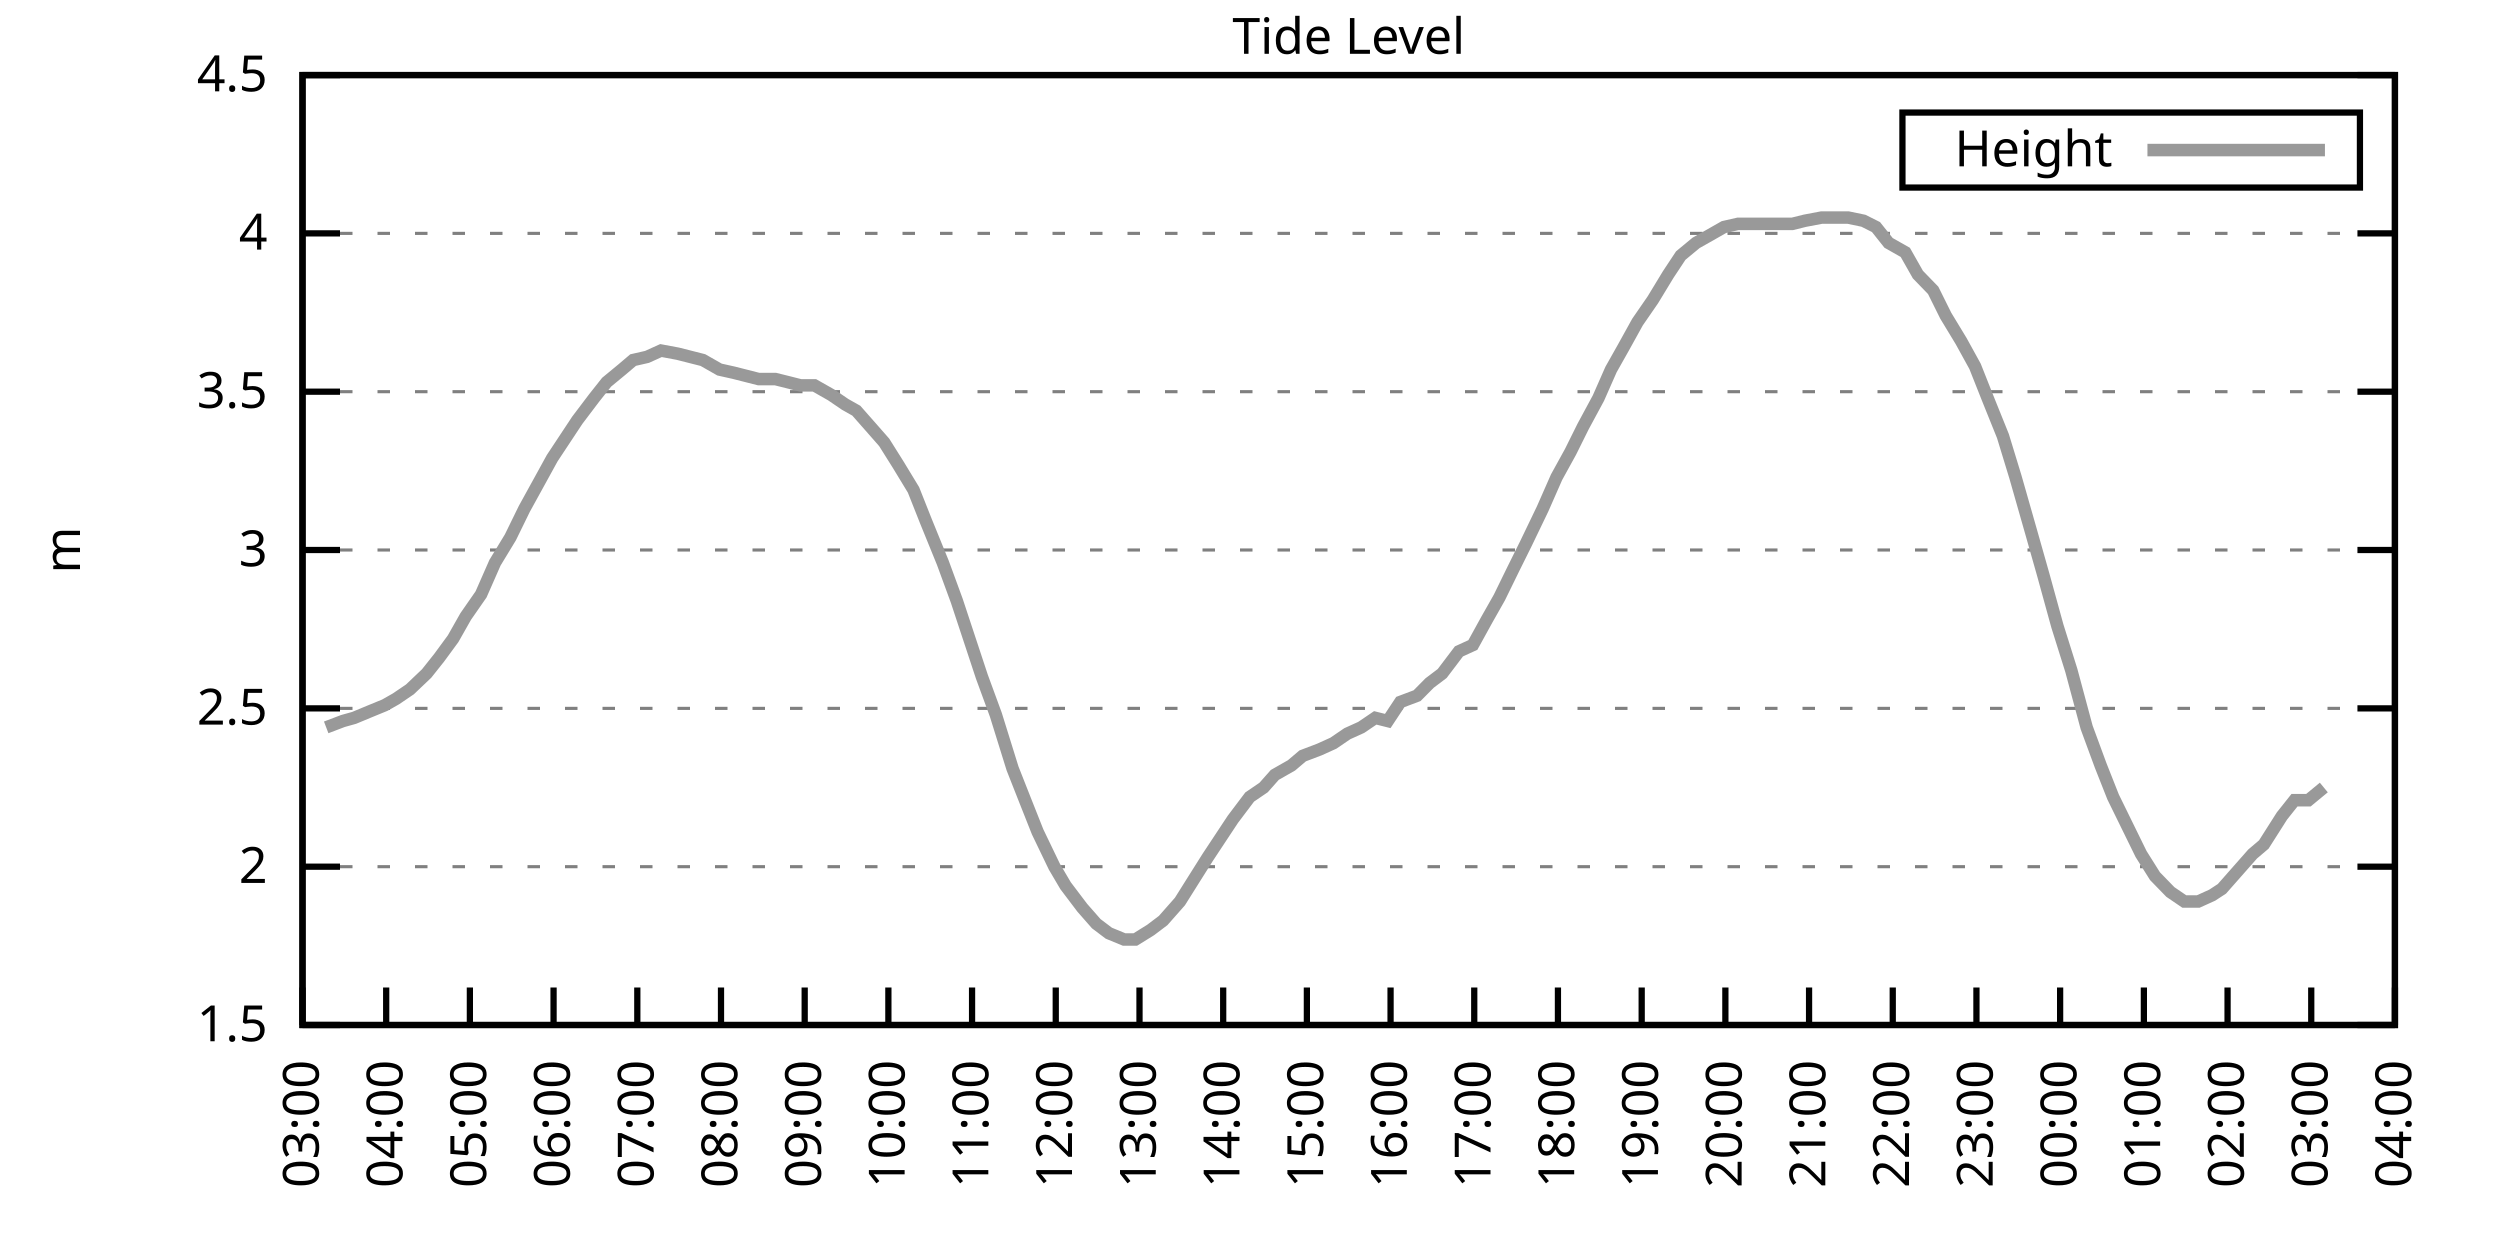
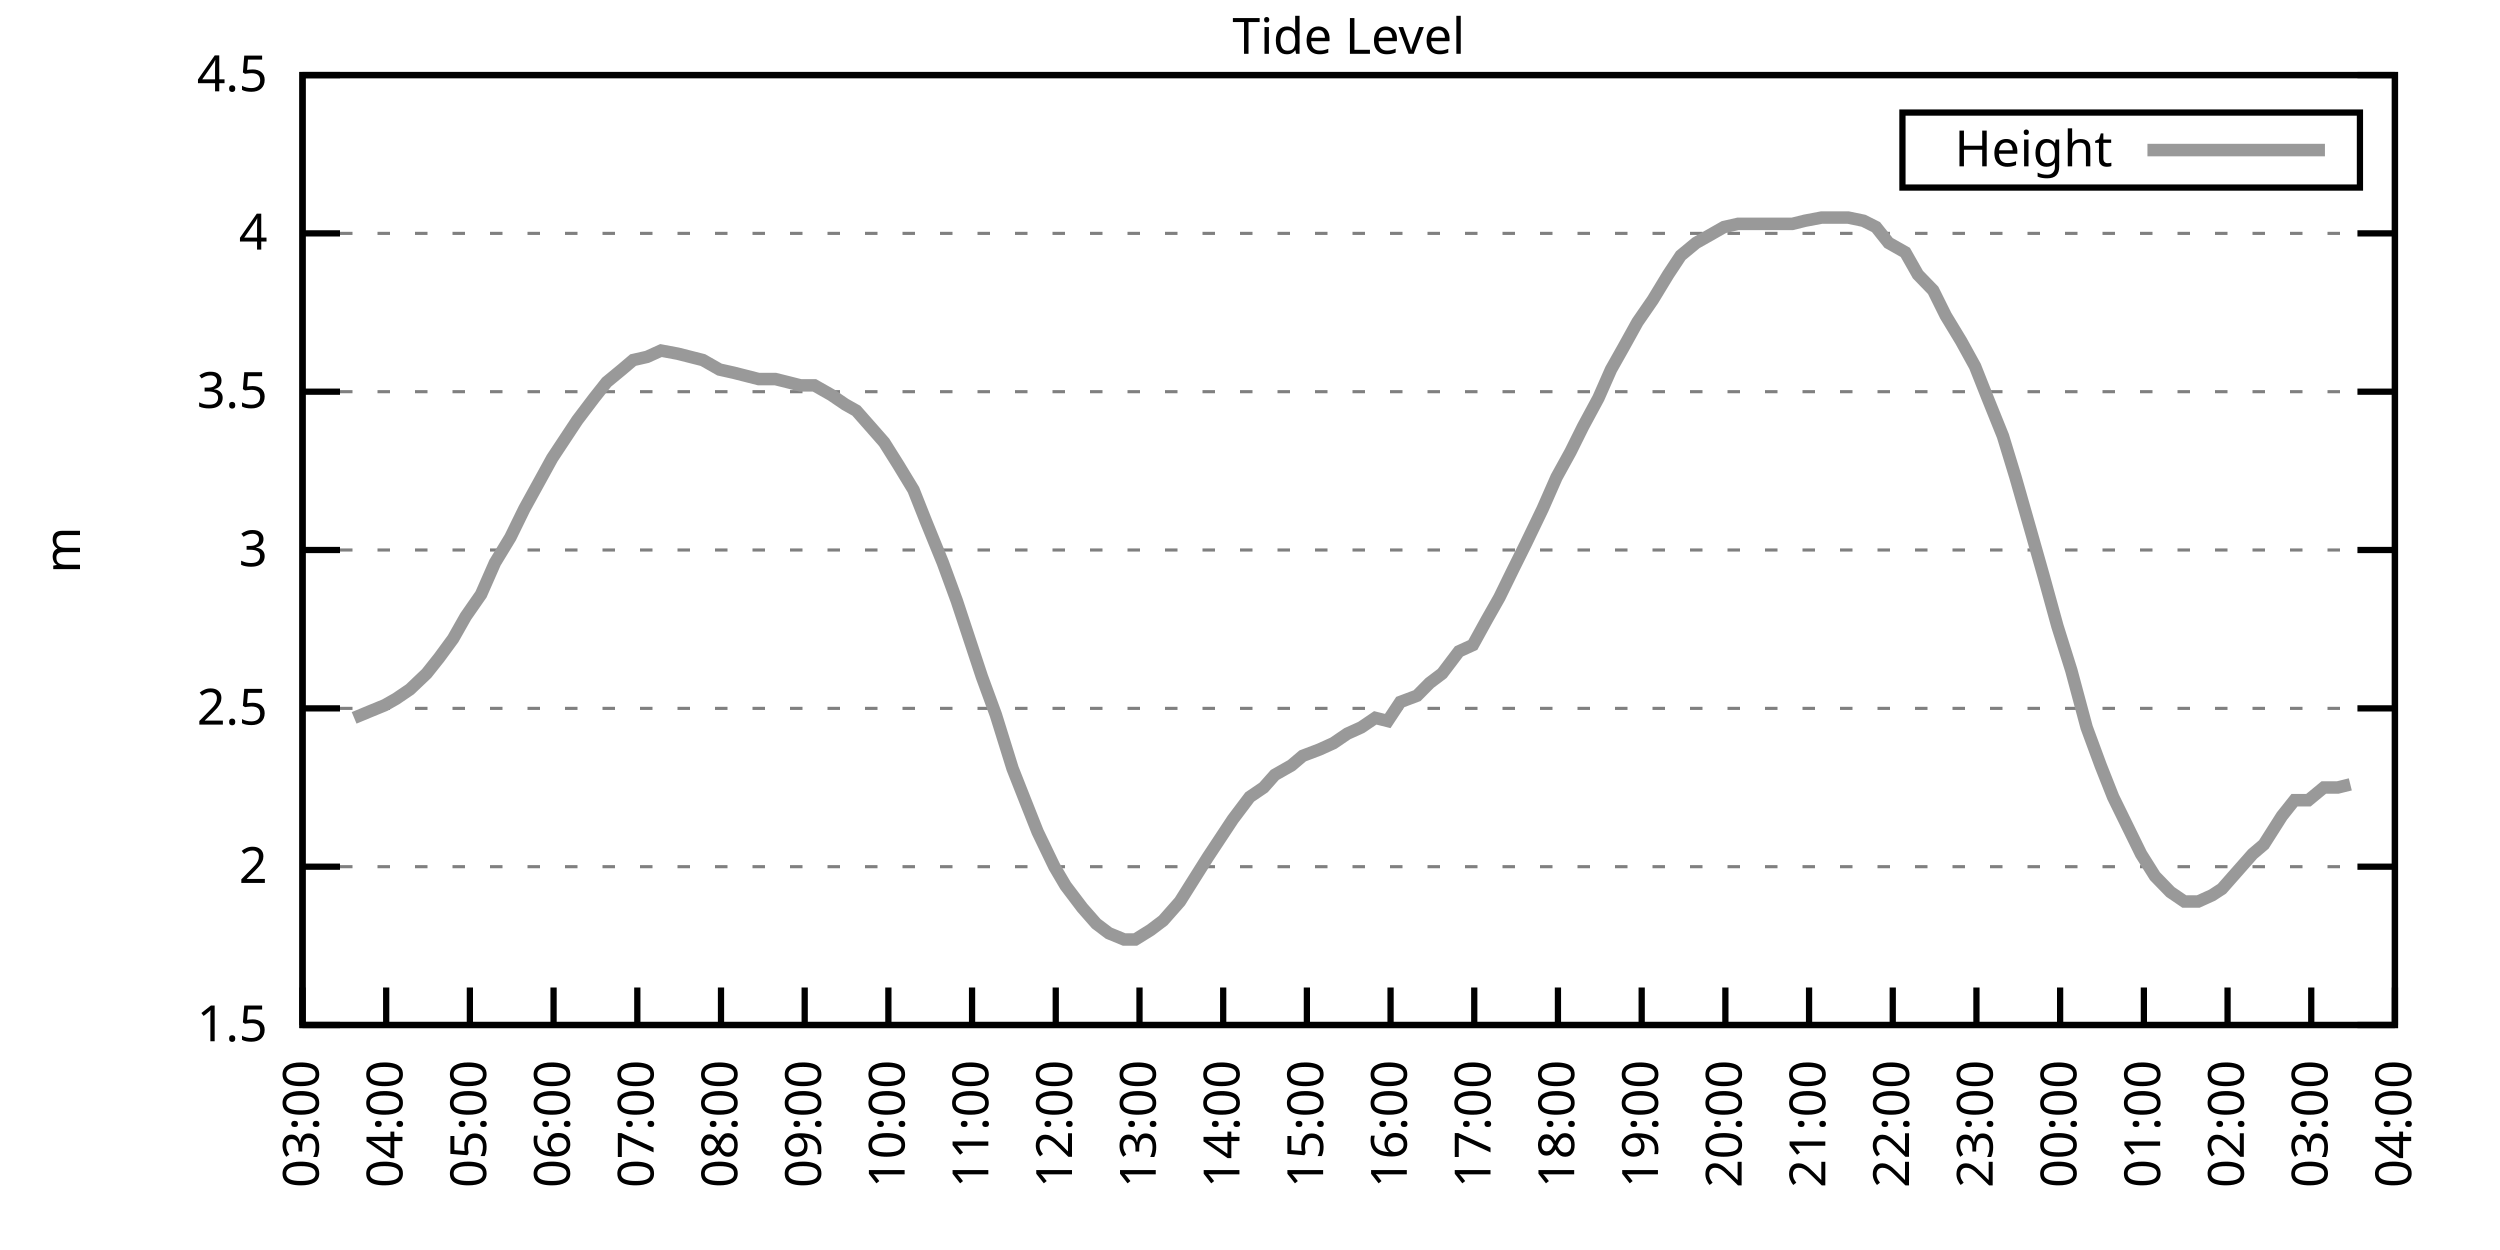
<svg xmlns="http://www.w3.org/2000/svg" xmlns:xlink="http://www.w3.org/1999/xlink" width="400" height="200" viewBox="0 0 400 200">
  <g id="gnuplot_canvas">
    <rect x="0" y="0" width="400" height="200" fill="none" />
    <defs>
      <circle id="gpDot" r="0.5" stroke-width="0.5" stroke="currentColor" />
      <path id="gpPt0" stroke-width="0.333" stroke="currentColor" d="M-1,0 h2 M0,-1 v2" />
      <path id="gpPt1" stroke-width="0.333" stroke="currentColor" d="M-1,-1 L1,1 M1,-1 L-1,1" />
      <path id="gpPt2" stroke-width="0.333" stroke="currentColor" d="M-1,0 L1,0 M0,-1 L0,1 M-1,-1 L1,1 M-1,1 L1,-1" />
      <rect id="gpPt3" stroke-width="0.333" stroke="currentColor" x="-1" y="-1" width="2" height="2" />
      <rect id="gpPt4" stroke-width="0.333" stroke="currentColor" fill="currentColor" x="-1" y="-1" width="2" height="2" />
      <circle id="gpPt5" stroke-width="0.333" stroke="currentColor" cx="0" cy="0" r="1" />
      <use xlink:href="#gpPt5" id="gpPt6" fill="currentColor" stroke="none" />
      <path id="gpPt7" stroke-width="0.333" stroke="currentColor" d="M0,-1.33 L-1.33,0.67 L1.33,0.67 z" />
      <use xlink:href="#gpPt7" id="gpPt8" fill="currentColor" stroke="none" />
      <use xlink:href="#gpPt7" id="gpPt9" stroke="currentColor" transform="rotate(180)" />
      <use xlink:href="#gpPt9" id="gpPt10" fill="currentColor" stroke="none" />
      <use xlink:href="#gpPt3" id="gpPt11" stroke="currentColor" transform="rotate(45)" />
      <use xlink:href="#gpPt11" id="gpPt12" fill="currentColor" stroke="none" />
      <path id="gpPt13" stroke-width="0.333" stroke="currentColor" d="M0,1.330 L1.265,0.411 L0.782,-1.067 L-0.782,-1.076 L-1.265,0.411 z" />
      <use xlink:href="#gpPt13" id="gpPt14" fill="currentColor" stroke="none" />
      <filter id="textbox" filterUnits="objectBoundingBox" x="0" y="0" height="1" width="1">
        <feFlood flood-color="white" flood-opacity="1" result="bgnd" />
        <feComposite in="SourceGraphic" in2="bgnd" operator="atop" />
      </filter>
      <filter id="greybox" filterUnits="objectBoundingBox" x="0" y="0" height="1" width="1">
        <feFlood flood-color="lightgrey" flood-opacity="1" result="grey" />
        <feComposite in="SourceGraphic" in2="grey" operator="atop" />
      </filter>
    </defs>
    <g fill="none" color="white" stroke="currentColor" stroke-width="1.00" stroke-linecap="butt" stroke-linejoin="miter">
</g>
    <g fill="none" color="black" stroke="currentColor" stroke-width="1.00" stroke-linecap="butt" stroke-linejoin="miter">
      <g stroke="none" shape-rendering="crispEdges">
        <polygon fill="rgb(255, 255, 255)" points="48.40,164.00 383.18,164.00 383.18,12.02 48.40,12.02 " />
      </g>
    </g>
    <g fill="none" color="black" stroke="currentColor" stroke-width="1.00" stroke-linecap="butt" stroke-linejoin="miter">
</g>
    <g fill="none" color="black" stroke="black" stroke-width="0.50" stroke-linecap="butt" stroke-linejoin="miter">
</g>
    <g fill="none" color="gray" stroke="currentColor" stroke-width="0.50" stroke-linecap="butt" stroke-linejoin="miter">
      <path stroke="gray" stroke-dasharray="2,4" class="gridline" d="M48.40,164.00 L383.19,164.00  " />
    </g>
    <g fill="none" color="gray" stroke="gray" stroke-width="1.00" stroke-linecap="butt" stroke-linejoin="miter">
</g>
    <g fill="none" color="black" stroke="currentColor" stroke-width="1.00" stroke-linecap="butt" stroke-linejoin="miter">
      <path stroke="black" d="M48.40,164.00 L54.40,164.00 M383.19,164.00 L377.19,164.00  " />
      <g transform="translate(42.80,166.60)" stroke="none" fill="black" font-family="Sans" font-size="8.00" text-anchor="end">
        <text>
          <tspan font-family="Sans"> 1.5</tspan>
        </text>
      </g>
    </g>
    <g fill="none" color="black" stroke="currentColor" stroke-width="1.00" stroke-linecap="butt" stroke-linejoin="miter">
</g>
    <g fill="none" color="black" stroke="black" stroke-width="0.50" stroke-linecap="butt" stroke-linejoin="miter">
</g>
    <g fill="none" color="gray" stroke="currentColor" stroke-width="0.50" stroke-linecap="butt" stroke-linejoin="miter">
      <path stroke="gray" stroke-dasharray="2,4" class="gridline" d="M48.40,138.67 L383.19,138.67  " />
    </g>
    <g fill="none" color="gray" stroke="gray" stroke-width="1.00" stroke-linecap="butt" stroke-linejoin="miter">
</g>
    <g fill="none" color="black" stroke="currentColor" stroke-width="1.00" stroke-linecap="butt" stroke-linejoin="miter">
      <path stroke="black" d="M48.40,138.67 L54.40,138.67 M383.19,138.67 L377.19,138.67  " />
      <g transform="translate(42.80,141.27)" stroke="none" fill="black" font-family="Sans" font-size="8.00" text-anchor="end">
        <text>
          <tspan font-family="Sans"> 2</tspan>
        </text>
      </g>
    </g>
    <g fill="none" color="black" stroke="currentColor" stroke-width="1.00" stroke-linecap="butt" stroke-linejoin="miter">
</g>
    <g fill="none" color="black" stroke="black" stroke-width="0.50" stroke-linecap="butt" stroke-linejoin="miter">
</g>
    <g fill="none" color="gray" stroke="currentColor" stroke-width="0.50" stroke-linecap="butt" stroke-linejoin="miter">
      <path stroke="gray" stroke-dasharray="2,4" class="gridline" d="M48.40,113.34 L383.19,113.34  " />
    </g>
    <g fill="none" color="gray" stroke="gray" stroke-width="1.00" stroke-linecap="butt" stroke-linejoin="miter">
</g>
    <g fill="none" color="black" stroke="currentColor" stroke-width="1.00" stroke-linecap="butt" stroke-linejoin="miter">
      <path stroke="black" d="M48.40,113.34 L54.40,113.34 M383.19,113.34 L377.19,113.34  " />
      <g transform="translate(42.80,115.94)" stroke="none" fill="black" font-family="Sans" font-size="8.00" text-anchor="end">
        <text>
          <tspan font-family="Sans"> 2.5</tspan>
        </text>
      </g>
    </g>
    <g fill="none" color="black" stroke="currentColor" stroke-width="1.00" stroke-linecap="butt" stroke-linejoin="miter">
</g>
    <g fill="none" color="black" stroke="black" stroke-width="0.50" stroke-linecap="butt" stroke-linejoin="miter">
</g>
    <g fill="none" color="gray" stroke="currentColor" stroke-width="0.50" stroke-linecap="butt" stroke-linejoin="miter">
      <path stroke="gray" stroke-dasharray="2,4" class="gridline" d="M48.40,88.00 L383.19,88.00  " />
    </g>
    <g fill="none" color="gray" stroke="gray" stroke-width="1.00" stroke-linecap="butt" stroke-linejoin="miter">
</g>
    <g fill="none" color="black" stroke="currentColor" stroke-width="1.00" stroke-linecap="butt" stroke-linejoin="miter">
      <path stroke="black" d="M48.40,88.00 L54.40,88.00 M383.19,88.00 L377.19,88.00  " />
      <g transform="translate(42.80,90.60)" stroke="none" fill="black" font-family="Sans" font-size="8.00" text-anchor="end">
        <text>
          <tspan font-family="Sans"> 3</tspan>
        </text>
      </g>
    </g>
    <g fill="none" color="black" stroke="currentColor" stroke-width="1.00" stroke-linecap="butt" stroke-linejoin="miter">
</g>
    <g fill="none" color="black" stroke="black" stroke-width="0.50" stroke-linecap="butt" stroke-linejoin="miter">
</g>
    <g fill="none" color="gray" stroke="currentColor" stroke-width="0.50" stroke-linecap="butt" stroke-linejoin="miter">
      <path stroke="gray" stroke-dasharray="2,4" class="gridline" d="M48.40,62.67 L383.19,62.67  " />
    </g>
    <g fill="none" color="gray" stroke="gray" stroke-width="1.00" stroke-linecap="butt" stroke-linejoin="miter">
</g>
    <g fill="none" color="black" stroke="currentColor" stroke-width="1.00" stroke-linecap="butt" stroke-linejoin="miter">
      <path stroke="black" d="M48.40,62.67 L54.40,62.67 M383.19,62.67 L377.19,62.67  " />
      <g transform="translate(42.80,65.27)" stroke="none" fill="black" font-family="Sans" font-size="8.00" text-anchor="end">
        <text>
          <tspan font-family="Sans"> 3.5</tspan>
        </text>
      </g>
    </g>
    <g fill="none" color="black" stroke="currentColor" stroke-width="1.00" stroke-linecap="butt" stroke-linejoin="miter">
</g>
    <g fill="none" color="black" stroke="black" stroke-width="0.50" stroke-linecap="butt" stroke-linejoin="miter">
</g>
    <g fill="none" color="gray" stroke="currentColor" stroke-width="0.50" stroke-linecap="butt" stroke-linejoin="miter">
      <path stroke="gray" stroke-dasharray="2,4" class="gridline" d="M48.40,37.34 L383.19,37.34  " />
    </g>
    <g fill="none" color="gray" stroke="gray" stroke-width="1.00" stroke-linecap="butt" stroke-linejoin="miter">
</g>
    <g fill="none" color="black" stroke="currentColor" stroke-width="1.00" stroke-linecap="butt" stroke-linejoin="miter">
      <path stroke="black" d="M48.40,37.34 L54.40,37.34 M383.19,37.34 L377.19,37.34  " />
      <g transform="translate(42.80,39.94)" stroke="none" fill="black" font-family="Sans" font-size="8.00" text-anchor="end">
        <text>
          <tspan font-family="Sans"> 4</tspan>
        </text>
      </g>
    </g>
    <g fill="none" color="black" stroke="currentColor" stroke-width="1.00" stroke-linecap="butt" stroke-linejoin="miter">
</g>
    <g fill="none" color="black" stroke="black" stroke-width="0.50" stroke-linecap="butt" stroke-linejoin="miter">
</g>
    <g fill="none" color="gray" stroke="currentColor" stroke-width="0.50" stroke-linecap="butt" stroke-linejoin="miter">
      <path stroke="gray" stroke-dasharray="2,4" class="gridline" d="M48.40,12.01 L383.19,12.01  " />
    </g>
    <g fill="none" color="gray" stroke="gray" stroke-width="1.00" stroke-linecap="butt" stroke-linejoin="miter">
</g>
    <g fill="none" color="black" stroke="currentColor" stroke-width="1.00" stroke-linecap="butt" stroke-linejoin="miter">
      <path stroke="black" d="M48.40,12.01 L54.40,12.01 M383.19,12.01 L377.19,12.01  " />
      <g transform="translate(42.80,14.61)" stroke="none" fill="black" font-family="Sans" font-size="8.00" text-anchor="end">
        <text>
          <tspan font-family="Sans"> 4.5</tspan>
        </text>
      </g>
    </g>
    <g fill="none" color="black" stroke="currentColor" stroke-width="1.00" stroke-linecap="butt" stroke-linejoin="miter">
      <path stroke="black" d="M48.40,164.00 L48.40,158.00  " />
      <g transform="translate(51.00,169.60) rotate(270.00)" stroke="none" fill="black" font-family="Sans" font-size="8.00" text-anchor="end">
        <text>
          <tspan font-family="Sans">03:00</tspan>
        </text>
      </g>
    </g>
    <g fill="none" color="black" stroke="currentColor" stroke-width="1.00" stroke-linecap="butt" stroke-linejoin="miter">
      <path stroke="black" d="M61.79,164.00 L61.79,158.00  " />
      <g transform="translate(64.39,169.60) rotate(270.00)" stroke="none" fill="black" font-family="Sans" font-size="8.00" text-anchor="end">
        <text>
          <tspan font-family="Sans">04:00</tspan>
        </text>
      </g>
    </g>
    <g fill="none" color="black" stroke="currentColor" stroke-width="1.00" stroke-linecap="butt" stroke-linejoin="miter">
      <path stroke="black" d="M75.18,164.00 L75.18,158.00  " />
      <g transform="translate(77.78,169.60) rotate(270.00)" stroke="none" fill="black" font-family="Sans" font-size="8.00" text-anchor="end">
        <text>
          <tspan font-family="Sans">05:00</tspan>
        </text>
      </g>
    </g>
    <g fill="none" color="black" stroke="currentColor" stroke-width="1.00" stroke-linecap="butt" stroke-linejoin="miter">
      <path stroke="black" d="M88.57,164.00 L88.57,158.00  " />
      <g transform="translate(91.17,169.60) rotate(270.00)" stroke="none" fill="black" font-family="Sans" font-size="8.00" text-anchor="end">
        <text>
          <tspan font-family="Sans">06:00</tspan>
        </text>
      </g>
    </g>
    <g fill="none" color="black" stroke="currentColor" stroke-width="1.00" stroke-linecap="butt" stroke-linejoin="miter">
      <path stroke="black" d="M101.97,164.00 L101.97,158.00  " />
      <g transform="translate(104.57,169.60) rotate(270.00)" stroke="none" fill="black" font-family="Sans" font-size="8.00" text-anchor="end">
        <text>
          <tspan font-family="Sans">07:00</tspan>
        </text>
      </g>
    </g>
    <g fill="none" color="black" stroke="currentColor" stroke-width="1.00" stroke-linecap="butt" stroke-linejoin="miter">
      <path stroke="black" d="M115.36,164.00 L115.36,158.00  " />
      <g transform="translate(117.96,169.60) rotate(270.00)" stroke="none" fill="black" font-family="Sans" font-size="8.00" text-anchor="end">
        <text>
          <tspan font-family="Sans">08:00</tspan>
        </text>
      </g>
    </g>
    <g fill="none" color="black" stroke="currentColor" stroke-width="1.00" stroke-linecap="butt" stroke-linejoin="miter">
      <path stroke="black" d="M128.75,164.00 L128.75,158.00  " />
      <g transform="translate(131.35,169.60) rotate(270.00)" stroke="none" fill="black" font-family="Sans" font-size="8.00" text-anchor="end">
        <text>
          <tspan font-family="Sans">09:00</tspan>
        </text>
      </g>
    </g>
    <g fill="none" color="black" stroke="currentColor" stroke-width="1.00" stroke-linecap="butt" stroke-linejoin="miter">
      <path stroke="black" d="M142.14,164.00 L142.14,158.00  " />
      <g transform="translate(144.74,169.60) rotate(270.00)" stroke="none" fill="black" font-family="Sans" font-size="8.00" text-anchor="end">
        <text>
          <tspan font-family="Sans">10:00</tspan>
        </text>
      </g>
    </g>
    <g fill="none" color="black" stroke="currentColor" stroke-width="1.00" stroke-linecap="butt" stroke-linejoin="miter">
      <path stroke="black" d="M155.53,164.00 L155.53,158.00  " />
      <g transform="translate(158.13,169.60) rotate(270.00)" stroke="none" fill="black" font-family="Sans" font-size="8.00" text-anchor="end">
        <text>
          <tspan font-family="Sans">11:00</tspan>
        </text>
      </g>
    </g>
    <g fill="none" color="black" stroke="currentColor" stroke-width="1.00" stroke-linecap="butt" stroke-linejoin="miter">
      <path stroke="black" d="M168.92,164.00 L168.92,158.00  " />
      <g transform="translate(171.52,169.60) rotate(270.00)" stroke="none" fill="black" font-family="Sans" font-size="8.00" text-anchor="end">
        <text>
          <tspan font-family="Sans">12:00</tspan>
        </text>
      </g>
    </g>
    <g fill="none" color="black" stroke="currentColor" stroke-width="1.00" stroke-linecap="butt" stroke-linejoin="miter">
      <path stroke="black" d="M182.32,164.00 L182.32,158.00  " />
      <g transform="translate(184.92,169.60) rotate(270.00)" stroke="none" fill="black" font-family="Sans" font-size="8.00" text-anchor="end">
        <text>
          <tspan font-family="Sans">13:00</tspan>
        </text>
      </g>
    </g>
    <g fill="none" color="black" stroke="currentColor" stroke-width="1.00" stroke-linecap="butt" stroke-linejoin="miter">
      <path stroke="black" d="M195.71,164.00 L195.71,158.00  " />
      <g transform="translate(198.31,169.60) rotate(270.00)" stroke="none" fill="black" font-family="Sans" font-size="8.00" text-anchor="end">
        <text>
          <tspan font-family="Sans">14:00</tspan>
        </text>
      </g>
    </g>
    <g fill="none" color="black" stroke="currentColor" stroke-width="1.00" stroke-linecap="butt" stroke-linejoin="miter">
      <path stroke="black" d="M209.10,164.00 L209.10,158.00  " />
      <g transform="translate(211.70,169.60) rotate(270.00)" stroke="none" fill="black" font-family="Sans" font-size="8.00" text-anchor="end">
        <text>
          <tspan font-family="Sans">15:00</tspan>
        </text>
      </g>
    </g>
    <g fill="none" color="black" stroke="currentColor" stroke-width="1.00" stroke-linecap="butt" stroke-linejoin="miter">
      <path stroke="black" d="M222.49,164.00 L222.49,158.00  " />
      <g transform="translate(225.09,169.60) rotate(270.00)" stroke="none" fill="black" font-family="Sans" font-size="8.00" text-anchor="end">
        <text>
          <tspan font-family="Sans">16:00</tspan>
        </text>
      </g>
    </g>
    <g fill="none" color="black" stroke="currentColor" stroke-width="1.00" stroke-linecap="butt" stroke-linejoin="miter">
      <path stroke="black" d="M235.88,164.00 L235.88,158.00  " />
      <g transform="translate(238.48,169.60) rotate(270.00)" stroke="none" fill="black" font-family="Sans" font-size="8.00" text-anchor="end">
        <text>
          <tspan font-family="Sans">17:00</tspan>
        </text>
      </g>
    </g>
    <g fill="none" color="black" stroke="currentColor" stroke-width="1.00" stroke-linecap="butt" stroke-linejoin="miter">
      <path stroke="black" d="M249.27,164.00 L249.27,158.00  " />
      <g transform="translate(251.87,169.60) rotate(270.00)" stroke="none" fill="black" font-family="Sans" font-size="8.00" text-anchor="end">
        <text>
          <tspan font-family="Sans">18:00</tspan>
        </text>
      </g>
    </g>
    <g fill="none" color="black" stroke="currentColor" stroke-width="1.00" stroke-linecap="butt" stroke-linejoin="miter">
      <path stroke="black" d="M262.67,164.00 L262.67,158.00  " />
      <g transform="translate(265.27,169.60) rotate(270.00)" stroke="none" fill="black" font-family="Sans" font-size="8.00" text-anchor="end">
        <text>
          <tspan font-family="Sans">19:00</tspan>
        </text>
      </g>
    </g>
    <g fill="none" color="black" stroke="currentColor" stroke-width="1.00" stroke-linecap="butt" stroke-linejoin="miter">
      <path stroke="black" d="M276.06,164.00 L276.06,158.00  " />
      <g transform="translate(278.66,169.60) rotate(270.00)" stroke="none" fill="black" font-family="Sans" font-size="8.00" text-anchor="end">
        <text>
          <tspan font-family="Sans">20:00</tspan>
        </text>
      </g>
    </g>
    <g fill="none" color="black" stroke="currentColor" stroke-width="1.00" stroke-linecap="butt" stroke-linejoin="miter">
      <path stroke="black" d="M289.45,164.00 L289.45,158.00  " />
      <g transform="translate(292.05,169.60) rotate(270.00)" stroke="none" fill="black" font-family="Sans" font-size="8.00" text-anchor="end">
        <text>
          <tspan font-family="Sans">21:00</tspan>
        </text>
      </g>
    </g>
    <g fill="none" color="black" stroke="currentColor" stroke-width="1.00" stroke-linecap="butt" stroke-linejoin="miter">
      <path stroke="black" d="M302.84,164.00 L302.84,158.00  " />
      <g transform="translate(305.44,169.60) rotate(270.00)" stroke="none" fill="black" font-family="Sans" font-size="8.00" text-anchor="end">
        <text>
          <tspan font-family="Sans">22:00</tspan>
        </text>
      </g>
    </g>
    <g fill="none" color="black" stroke="currentColor" stroke-width="1.00" stroke-linecap="butt" stroke-linejoin="miter">
      <path stroke="black" d="M316.23,164.00 L316.23,158.00  " />
      <g transform="translate(318.83,169.60) rotate(270.00)" stroke="none" fill="black" font-family="Sans" font-size="8.00" text-anchor="end">
        <text>
          <tspan font-family="Sans">23:00</tspan>
        </text>
      </g>
    </g>
    <g fill="none" color="black" stroke="currentColor" stroke-width="1.00" stroke-linecap="butt" stroke-linejoin="miter">
      <path stroke="black" d="M329.62,164.00 L329.62,158.00  " />
      <g transform="translate(332.22,169.60) rotate(270.00)" stroke="none" fill="black" font-family="Sans" font-size="8.00" text-anchor="end">
        <text>
          <tspan font-family="Sans">00:00</tspan>
        </text>
      </g>
    </g>
    <g fill="none" color="black" stroke="currentColor" stroke-width="1.00" stroke-linecap="butt" stroke-linejoin="miter">
      <path stroke="black" d="M343.02,164.00 L343.02,158.00  " />
      <g transform="translate(345.62,169.60) rotate(270.00)" stroke="none" fill="black" font-family="Sans" font-size="8.00" text-anchor="end">
        <text>
          <tspan font-family="Sans">01:00</tspan>
        </text>
      </g>
    </g>
    <g fill="none" color="black" stroke="currentColor" stroke-width="1.00" stroke-linecap="butt" stroke-linejoin="miter">
      <path stroke="black" d="M356.41,164.00 L356.41,158.00  " />
      <g transform="translate(359.01,169.60) rotate(270.00)" stroke="none" fill="black" font-family="Sans" font-size="8.00" text-anchor="end">
        <text>
          <tspan font-family="Sans">02:00</tspan>
        </text>
      </g>
    </g>
    <g fill="none" color="black" stroke="currentColor" stroke-width="1.00" stroke-linecap="butt" stroke-linejoin="miter">
      <path stroke="black" d="M369.80,164.00 L369.80,158.00  " />
      <g transform="translate(372.40,169.60) rotate(270.00)" stroke="none" fill="black" font-family="Sans" font-size="8.00" text-anchor="end">
        <text>
          <tspan font-family="Sans">03:00</tspan>
        </text>
      </g>
    </g>
    <g fill="none" color="black" stroke="currentColor" stroke-width="1.00" stroke-linecap="butt" stroke-linejoin="miter">
      <path stroke="black" d="M383.19,164.00 L383.19,158.00  " />
      <g transform="translate(385.79,169.60) rotate(270.00)" stroke="none" fill="black" font-family="Sans" font-size="8.00" text-anchor="end">
        <text>
          <tspan font-family="Sans">04:00</tspan>
        </text>
      </g>
    </g>
    <g fill="none" color="black" stroke="currentColor" stroke-width="1.00" stroke-linecap="butt" stroke-linejoin="miter">
</g>
    <g fill="none" color="black" stroke="currentColor" stroke-width="1.00" stroke-linecap="butt" stroke-linejoin="miter">
      <path stroke="black" d="M48.40,12.01 L48.40,164.00 L383.19,164.00 L383.19,12.01 L48.40,12.01 Z  " />
    </g>
    <g fill="none" color="black" stroke="currentColor" stroke-width="1.00" stroke-linecap="butt" stroke-linejoin="miter">
</g>
    <g fill="none" color="black" stroke="currentColor" stroke-width="1.00" stroke-linecap="butt" stroke-linejoin="miter">
      <path stroke="black" d="M304.39,30.01 L304.39,18.01 L377.59,18.01 L377.59,30.01 L304.39,30.01 Z  " />
    </g>
    <g id="Tide_level_plot_1">
      <g fill="none" color="white" stroke="black" stroke-width="2.00" stroke-linecap="butt" stroke-linejoin="miter">
</g>
      <g fill="none" color="black" stroke="currentColor" stroke-width="2.00" stroke-linecap="butt" stroke-linejoin="miter">
        <g transform="translate(337.99,26.61)" stroke="none" fill="black" font-family="Sans" font-size="8.00" text-anchor="end">
          <text>
            <tspan font-family="Sans">Height</tspan>
          </text>
        </g>
      </g>
      <g fill="none" color="black" stroke="currentColor" stroke-width="2.00" stroke-linecap="butt" stroke-linejoin="miter">
-         <path stroke="rgb(153, 153, 153)" d="M343.59,24.01 L371.99,24.01 M52.19,116.38 L54.87,115.36 L56.66,114.86 L59.11,113.84 L61.57,112.83 L63.35,111.82   L65.59,110.30 L68.26,107.76 L70.27,105.23 L72.50,102.19 L74.51,98.64 L76.97,95.10 L79.20,90.03 L81.66,85.98   L83.89,81.42 L86.12,77.37 L88.35,73.31 L90.36,70.27 L92.37,67.23 L95.05,63.69 L97.06,61.15 L99.51,59.13   L101.30,57.61 L103.53,57.10 L105.76,56.09 L108.44,56.59 L110.45,57.10 L112.46,57.61 L115.13,59.13 L117.37,59.63   L119.38,60.14 L121.38,60.65 L124.06,60.65 L126.07,61.15 L128.08,61.66 L130.31,61.66 L132.99,63.18 L135.22,64.70   L137.01,65.71 L139.69,68.75 L141.47,70.78 L143.70,74.33 L146.16,78.38 L148.17,83.45 L150.85,90.03 L153.08,96.11   L155.09,102.19 L157.10,108.27 L159.33,114.35 L162.01,122.96 L164.01,128.03 L166.02,133.10 L168.70,138.67 L170.49,141.71   L173.17,145.25 L175.40,147.79 L177.41,149.31 L179.86,150.32 L181.65,150.32 L184.10,148.80 L186.11,147.28 L188.79,144.24   L191.02,140.69 L193.25,137.15 L195.26,134.11 L197.27,131.07 L199.95,127.52 L202.18,126.00 L203.97,123.98 L206.64,122.46   L208.43,120.94 L211.11,119.92 L213.34,118.91 L215.57,117.39 L217.80,116.38 L220.04,114.86 L222.04,115.36 L224.05,112.32   L226.73,111.31 L228.74,109.28 L230.75,107.76 L233.43,104.22 L235.66,103.20 L237.89,99.15 L239.90,95.60 L242.13,91.04   L244.14,86.99 L246.82,81.42 L249.05,76.35 L251.28,72.30 L253.29,68.25 L255.75,63.69 L257.76,59.13 L259.76,55.58   L262.00,51.53 L264.45,47.98 L266.91,43.93 L268.92,40.89 L271.37,38.86 L273.16,37.85 L275.83,36.33 L278.07,35.82   L280.07,35.82 L282.53,35.82 L284.76,35.82 L286.77,35.82 L288.78,35.32 L291.46,34.81 L293.47,34.81 L295.70,34.81   L298.15,35.32 L300.16,36.33 L302.17,38.86 L304.85,40.38 L306.86,43.93 L309.31,46.46 L311.32,50.51 L313.78,54.57   L316.01,58.62 L318.02,63.69 L320.47,69.77 L322.48,76.35 L324.94,84.97 L326.95,92.06 L329.18,100.16 L331.41,107.26   L333.86,116.38 L336.10,122.46 L338.10,127.52 L342.57,136.64 L344.80,140.19 L347.26,142.72 L349.49,144.24 L351.72,144.24   L353.95,143.23 L355.51,142.21 L358.19,139.17 L360.42,136.64 L362.21,135.12 L365.11,130.56 L367.12,128.03 L369.35,128.03   L371.81,126.00  " />
+         <path stroke="rgb(153, 153, 153)" d="M343.59,24.01 L371.99,24.01 M56.66,114.86 L59.11,113.84 L61.57,112.83 L63.35,111.82 L65.59,110.30 L68.26,107.76   L70.27,105.23 L72.50,102.19 L74.51,98.64 L76.97,95.10 L79.20,90.03 L81.66,85.98 L83.89,81.42 L86.12,77.37   L88.35,73.31 L90.36,70.27 L92.37,67.23 L95.05,63.69 L97.06,61.15 L99.51,59.13 L101.30,57.61 L103.53,57.10   L105.76,56.09 L108.44,56.59 L110.45,57.10 L112.46,57.61 L115.13,59.13 L117.37,59.63 L119.38,60.14 L121.38,60.65   L124.06,60.65 L126.07,61.15 L128.08,61.66 L130.31,61.66 L132.99,63.18 L135.22,64.70 L137.01,65.71 L139.69,68.75   L141.47,70.78 L143.70,74.33 L146.16,78.38 L148.17,83.45 L150.85,90.03 L153.08,96.11 L155.09,102.19 L157.10,108.27   L159.33,114.35 L162.01,122.96 L164.01,128.03 L166.02,133.10 L168.70,138.67 L170.49,141.71 L173.17,145.25 L175.40,147.79   L177.41,149.31 L179.86,150.32 L181.65,150.32 L184.10,148.80 L186.11,147.28 L188.79,144.24 L191.02,140.69 L193.25,137.15   L195.26,134.11 L197.27,131.07 L199.95,127.52 L202.18,126.00 L203.97,123.98 L206.64,122.46 L208.43,120.94 L211.11,119.92   L213.34,118.91 L215.57,117.39 L217.80,116.38 L220.04,114.86 L222.04,115.36 L224.05,112.32 L226.73,111.31 L228.74,109.28   L230.75,107.76 L233.43,104.22 L235.66,103.20 L237.89,99.15 L239.90,95.60 L242.13,91.04 L244.14,86.99 L246.82,81.42   L249.05,76.35 L251.28,72.30 L253.29,68.25 L255.75,63.69 L257.76,59.13 L259.76,55.58 L262.00,51.53 L264.45,47.98   L266.91,43.93 L268.92,40.89 L271.37,38.86 L273.16,37.85 L275.83,36.33 L278.07,35.82 L280.07,35.82 L282.53,35.82   L284.76,35.82 L286.77,35.82 L288.78,35.32 L291.46,34.81 L293.47,34.81 L295.70,34.81 L298.15,35.32 L300.16,36.33   L302.17,38.86 L304.85,40.38 L306.86,43.93 L309.31,46.46 L311.32,50.51 L313.78,54.57 L316.01,58.62 L318.02,63.69   L320.47,69.77 L322.48,76.35 L324.94,84.97 L326.95,92.06 L329.18,100.16 L331.41,107.26 L333.86,116.38 L336.10,122.46   L338.10,127.52 L342.57,136.64 L344.80,140.19 L347.26,142.72 L349.49,144.24 L351.72,144.24 L353.95,143.23 L355.51,142.21   L358.19,139.17 L360.42,136.64 L362.21,135.12 L365.11,130.56 L367.12,128.03 L369.35,128.03 L371.81,126.00 L374.04,126.00   L376.05,125.50  " />
      </g>
    </g>
    <g fill="none" color="black" stroke="currentColor" stroke-width="2.00" stroke-linecap="butt" stroke-linejoin="miter">
</g>
    <g fill="none" color="black" stroke="black" stroke-width="1.00" stroke-linecap="butt" stroke-linejoin="miter">
</g>
    <g fill="none" color="black" stroke="currentColor" stroke-width="1.00" stroke-linecap="butt" stroke-linejoin="miter">
      <path stroke="black" d="M48.40,12.01 L48.40,164.00 L383.19,164.00 L383.19,12.01 L48.40,12.01 Z  " />
      <g transform="translate(12.80,88.01) rotate(270.00)" stroke="none" fill="black" font-family="Sans" font-size="8.00" text-anchor="middle">
        <text>
          <tspan font-family="Sans">m</tspan>
        </text>
      </g>
    </g>
    <g fill="none" color="black" stroke="currentColor" stroke-width="1.00" stroke-linecap="butt" stroke-linejoin="miter">
</g>
    <g fill="none" color="black" stroke="currentColor" stroke-width="1.00" stroke-linecap="butt" stroke-linejoin="miter">
      <g transform="translate(215.79,8.61)" stroke="none" fill="black" font-family="Sans" font-size="8.00" text-anchor="middle">
        <text>
          <tspan font-family="Sans">Tide Level</tspan>
        </text>
      </g>
    </g>
    <g fill="none" color="black" stroke="currentColor" stroke-width="1.00" stroke-linecap="butt" stroke-linejoin="miter">
</g>
  </g>
</svg>
